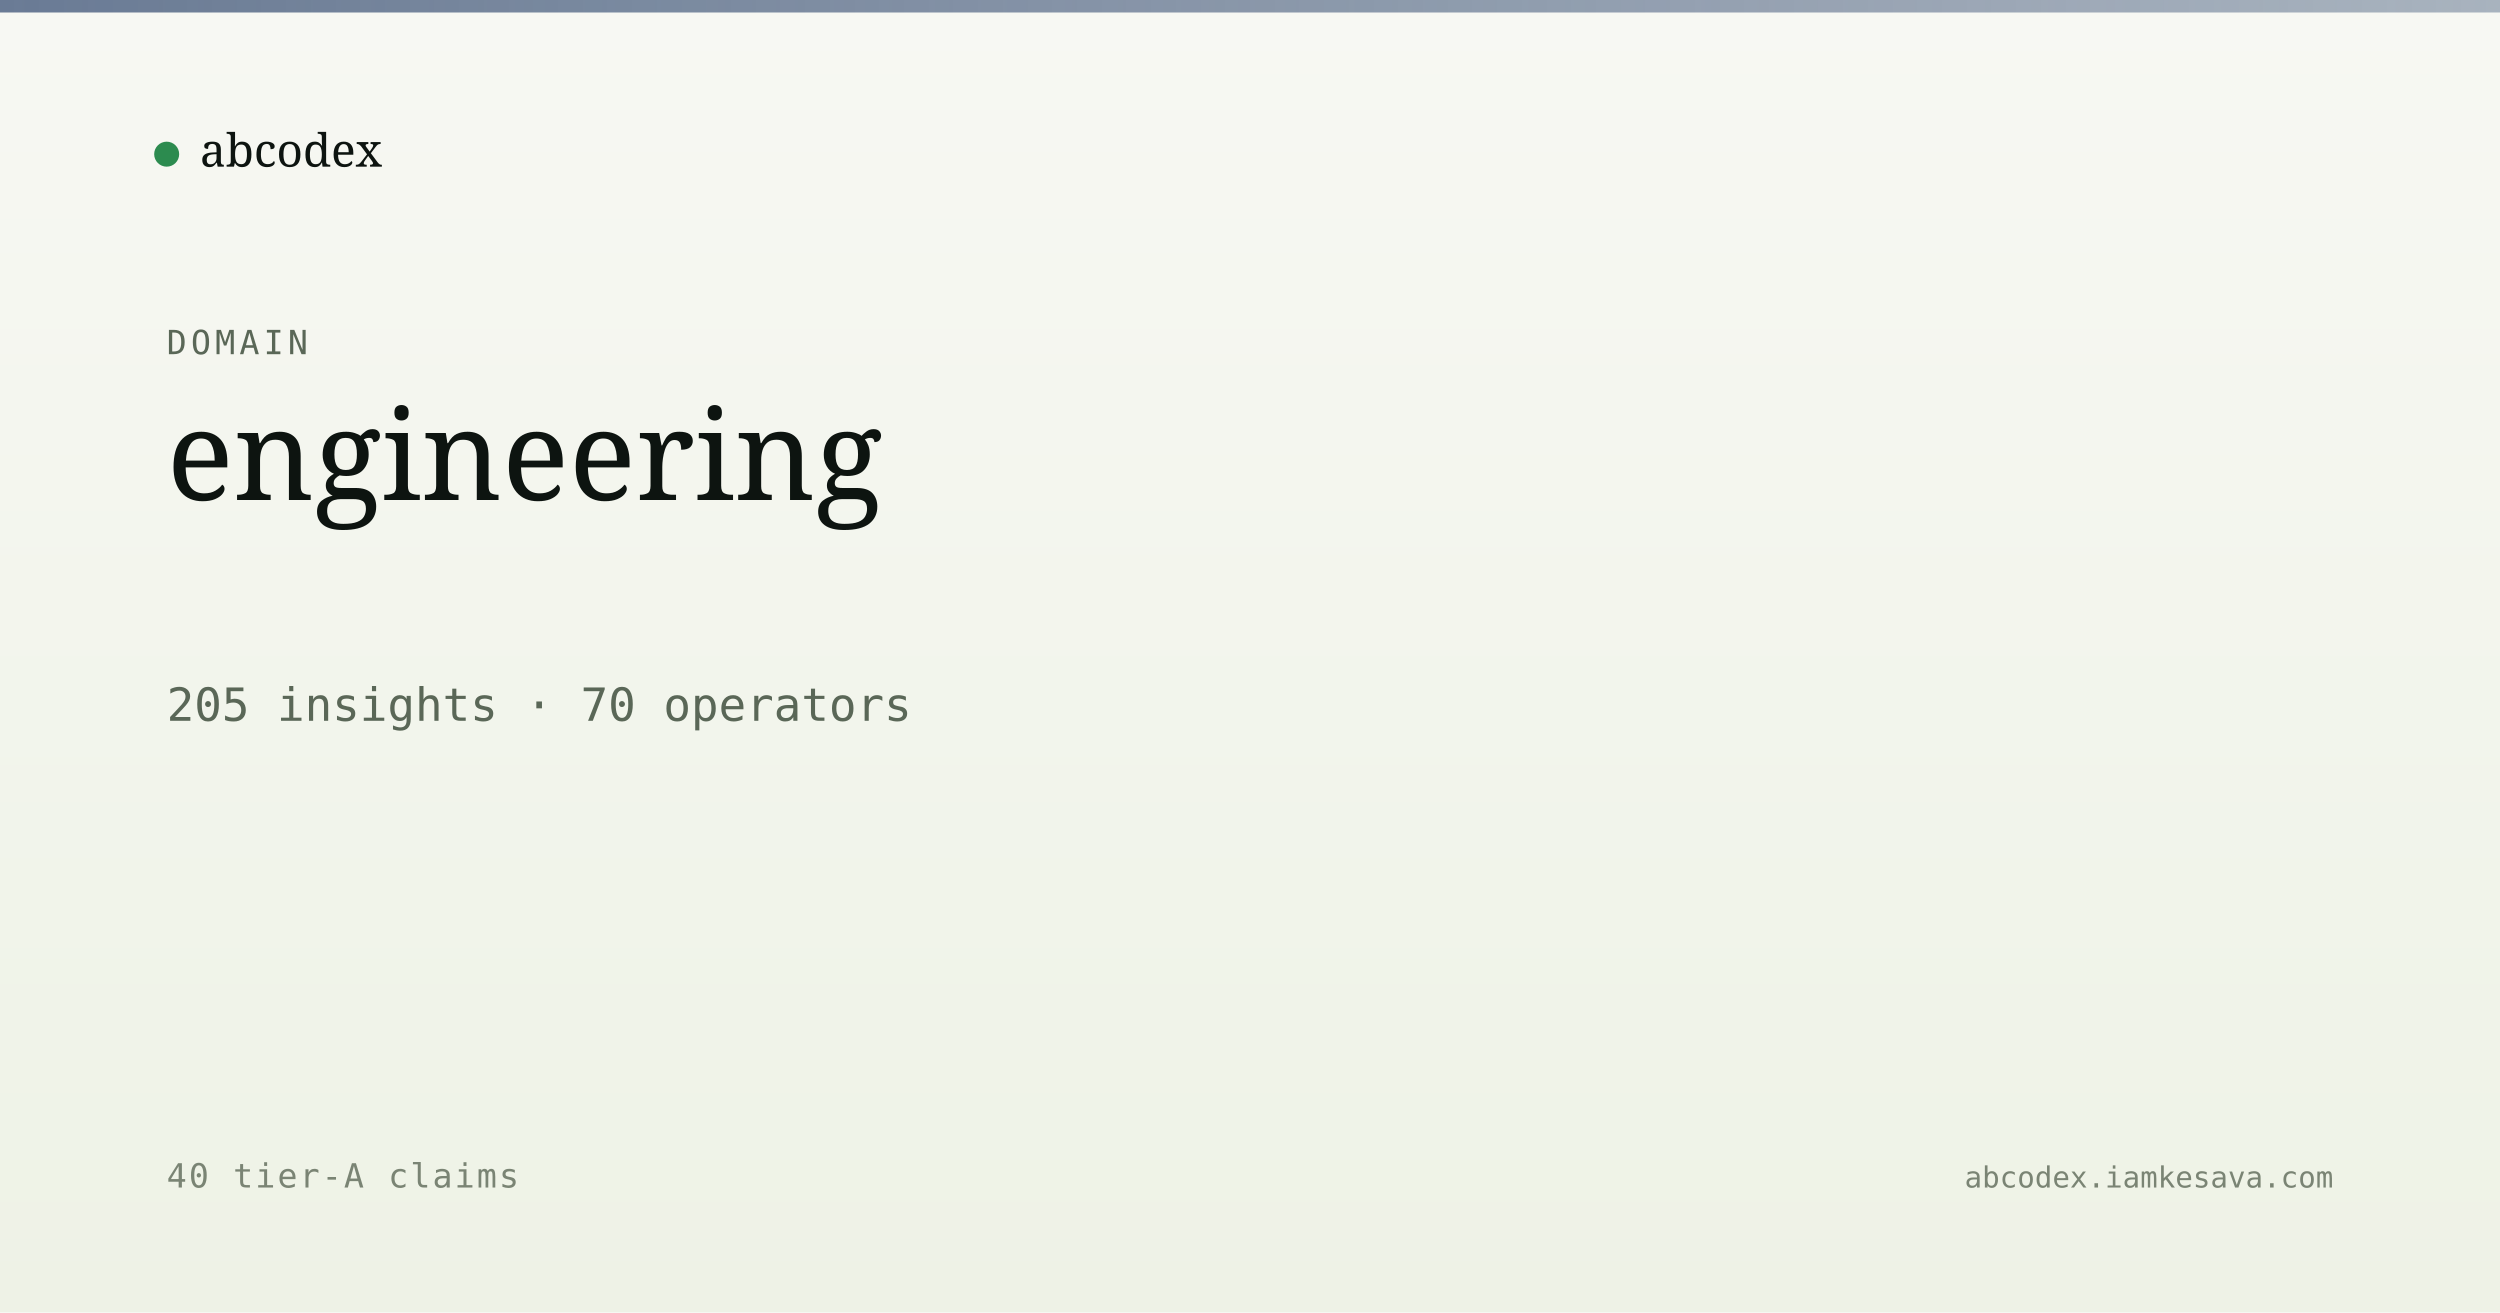
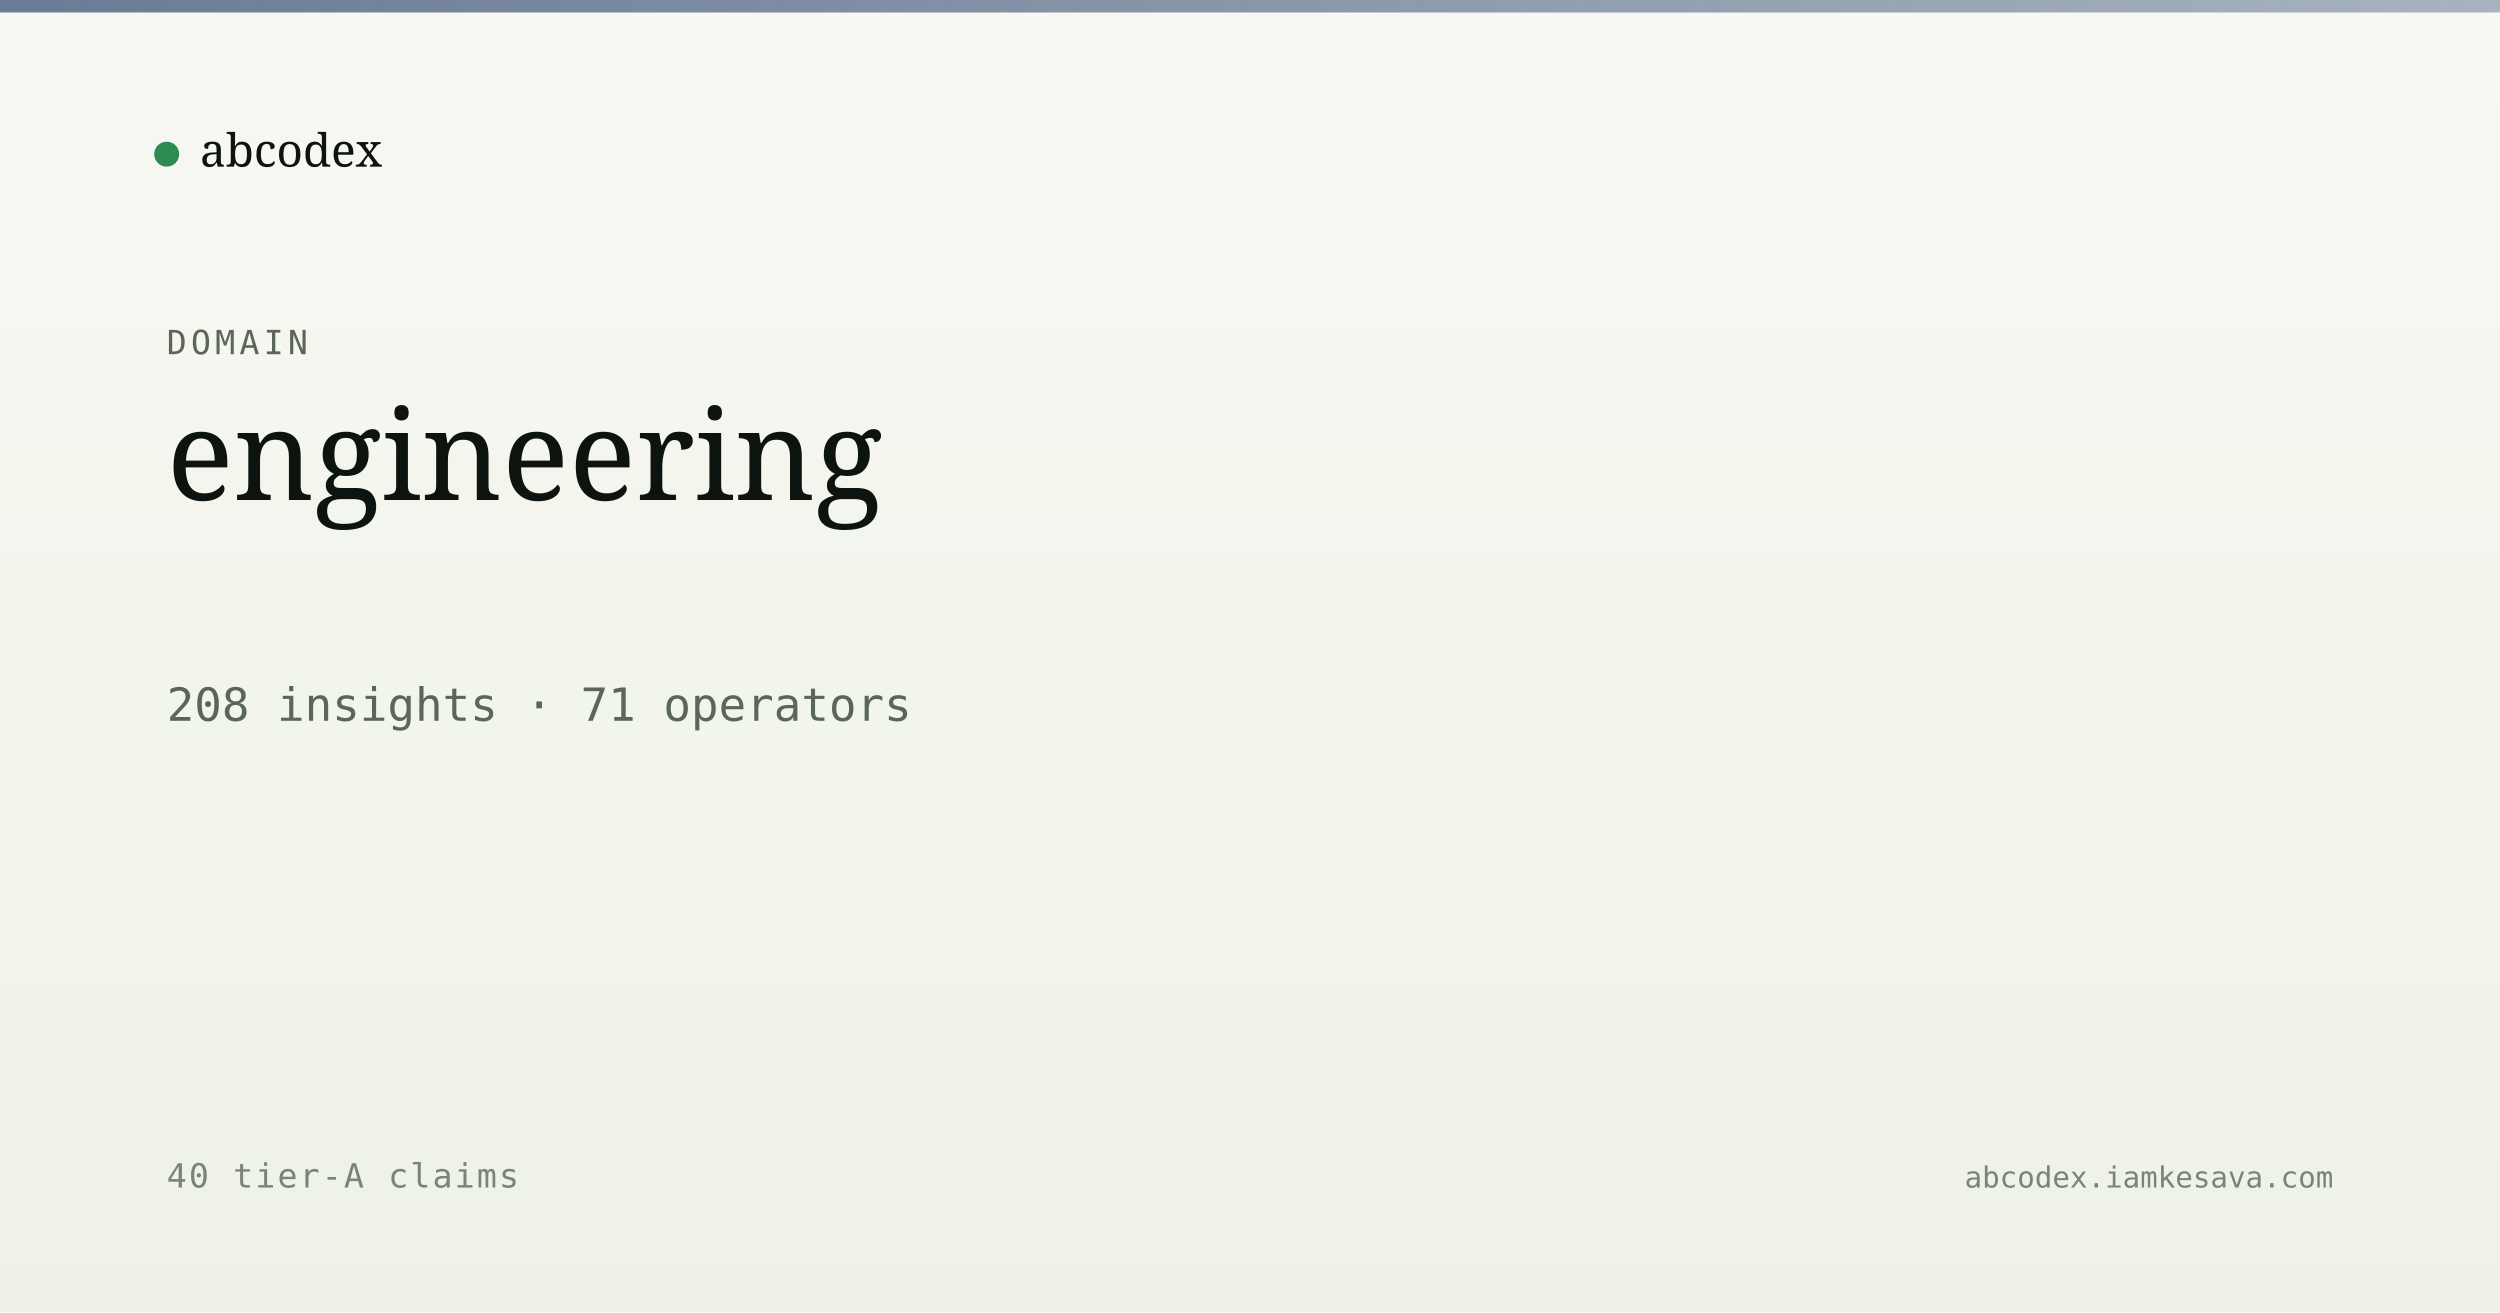
<svg xmlns="http://www.w3.org/2000/svg" viewBox="0 0 1200 630" width="1200" height="630">
  <defs>
    <linearGradient id="bg" x1="0" y1="0" x2="0" y2="1">
      <stop offset="0" stop-color="#f7f8f3" />
      <stop offset="1" stop-color="#eef2e6" />
    </linearGradient>
    <linearGradient id="band" x1="0" y1="0" x2="1" y2="0">
      <stop offset="0" stop-color="#5a6d8a" stop-opacity="0.9" />
      <stop offset="1" stop-color="#5a6d8a" stop-opacity="0.5" />
    </linearGradient>
  </defs>
  <rect width="1200" height="630" fill="url(#bg)" />
  <rect x="0" y="0" width="1200" height="6" fill="url(#band)" />
  <g transform="translate(80, 60)">
    <circle cx="0" cy="14" r="6" fill="#2c8b4f" />
    <text x="16" y="20" font-family="Newsreader, serif" font-size="22" fill="#0d1410">abcodex</text>
  </g>
  <text x="80" y="170" font-family="JetBrains Mono, monospace" font-size="16" fill="#5a6757" letter-spacing="2">DOMAIN</text>
  <text x="80" y="240" font-family="Newsreader, serif" font-size="60" font-weight="500" fill="#0d1410">engineering</text>
-   <text x="80" y="346" font-family="JetBrains Mono, monospace" font-size="22" fill="#5a6757">205 insights · 70 operators</text>
+   <text x="80" y="346" font-family="JetBrains Mono, monospace" font-size="22" fill="#5a6757">208 insights · 71 operators</text>
  <text x="80" y="570" font-family="JetBrains Mono, monospace" font-size="16" fill="#7a8474" letter-spacing="1">40 tier-A claims</text>
  <text x="1120" y="570" text-anchor="end" font-family="JetBrains Mono, monospace" font-size="14" fill="#7a8474">abcodex.iamkesava.com</text>
</svg>
